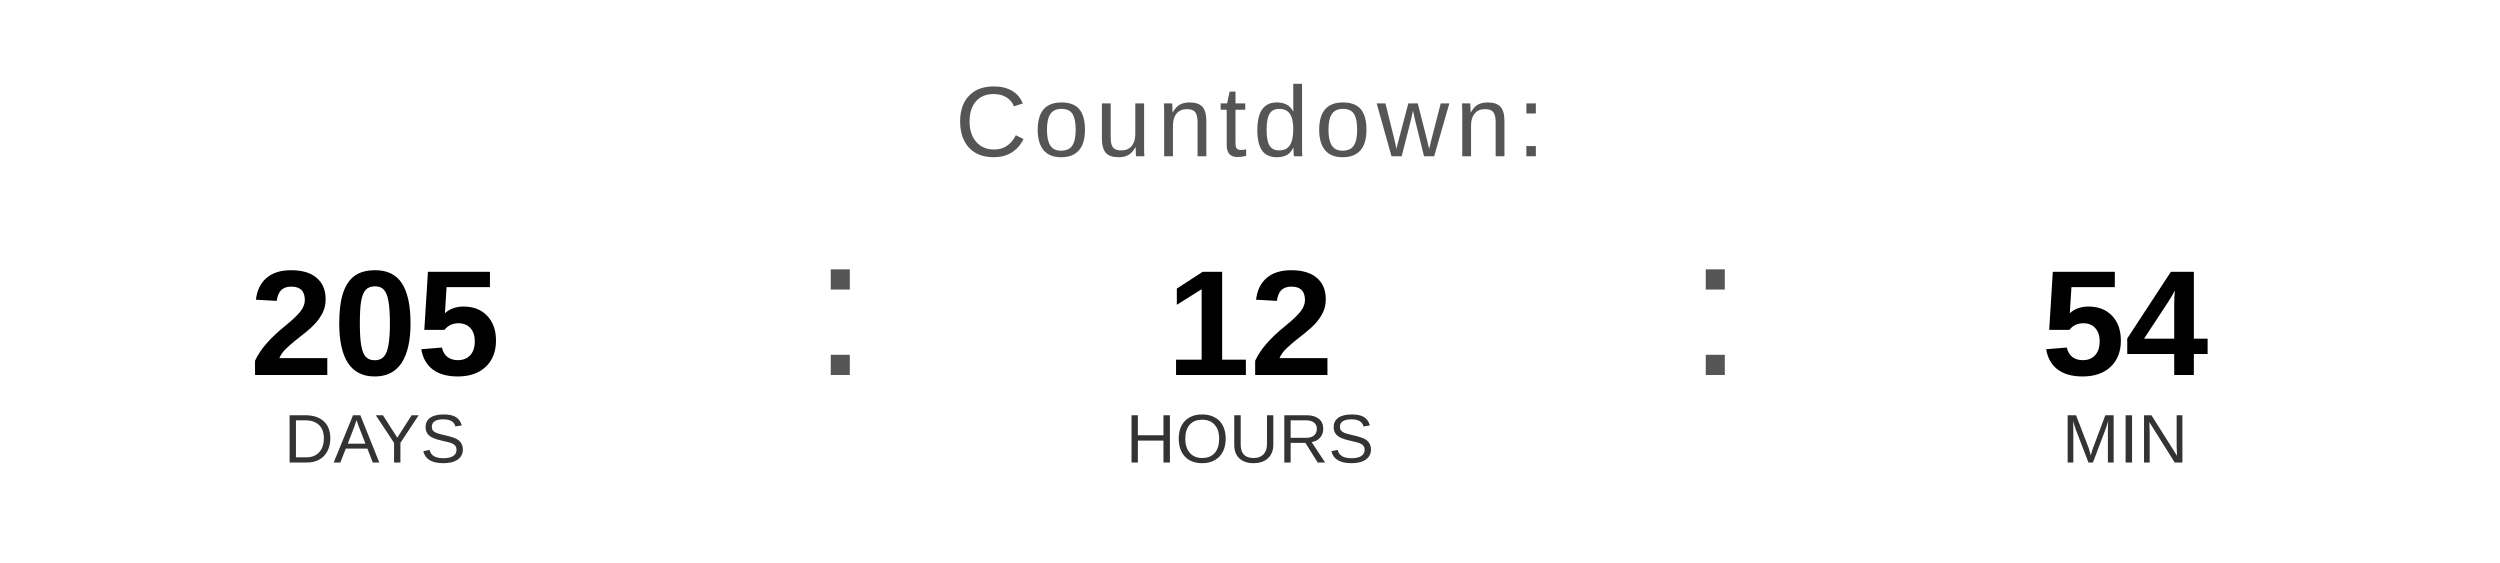
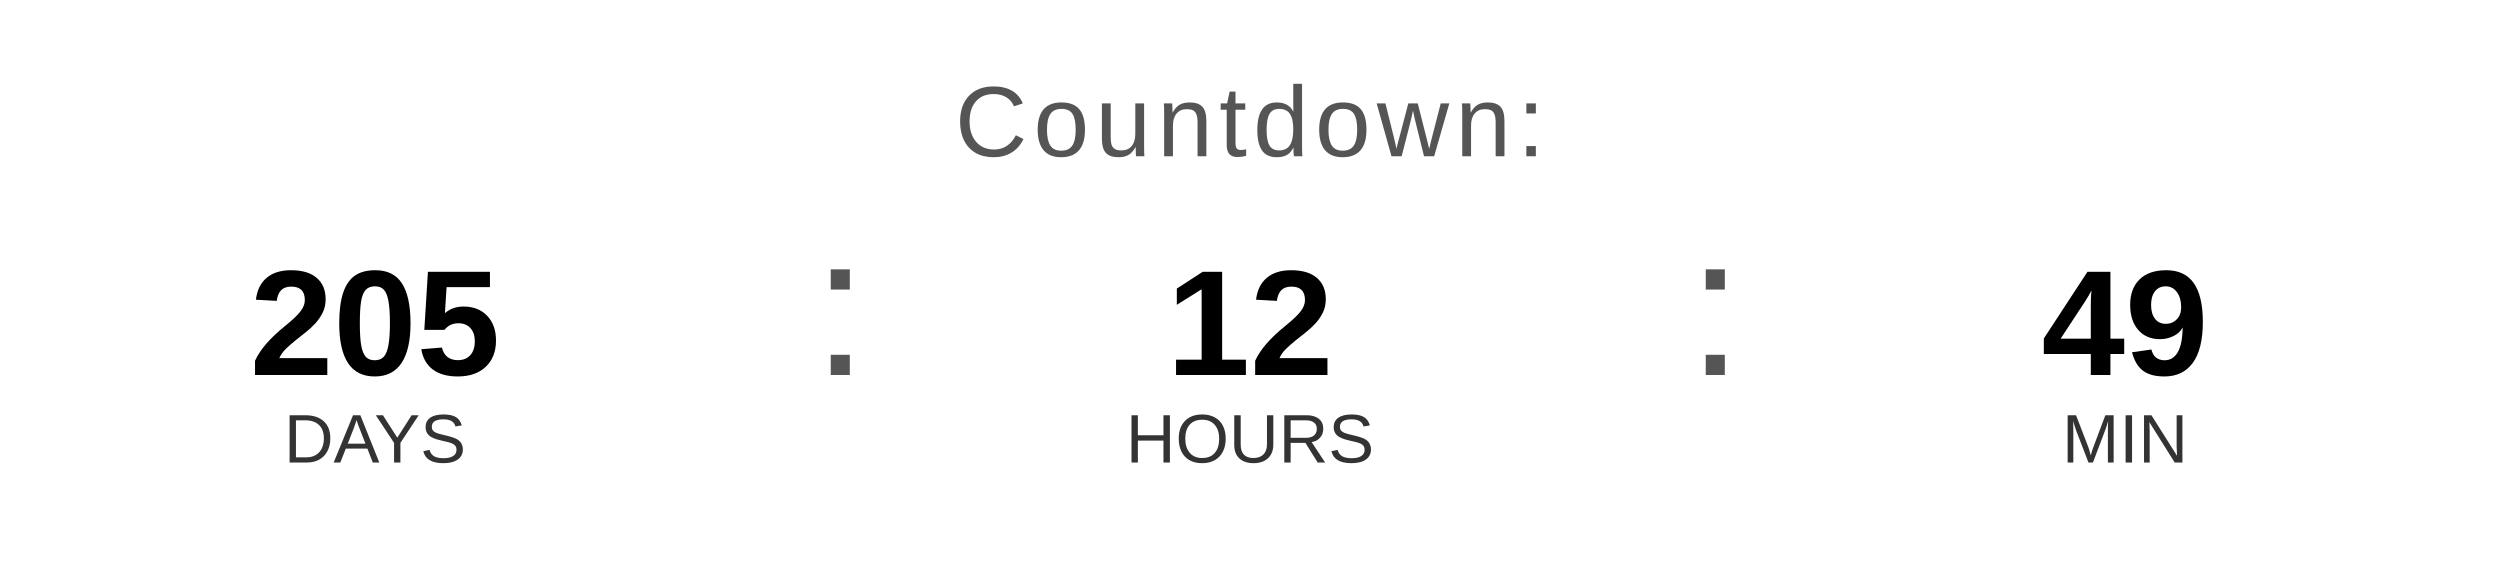
<svg xmlns="http://www.w3.org/2000/svg" width="400" height="90" viewBox="0 0 400 90">
  <text x="200" y="25" font-family="Arial, Helvetica, sans-serif" font-size="16" fill="#555555" text-anchor="middle" letter-spacing="1">
    Countdown:
  </text>
  <text x="60" y="60" font-family="Arial, Helvetica, sans-serif" font-size="24" font-weight="bold" fill="#000000" text-anchor="middle">205</text>
  <text x="60" y="74" font-family="Arial, Helvetica, sans-serif" font-size="11" fill="#333333" text-anchor="middle">DAYS</text>
  <text x="130" y="60" font-family="Arial, sans-serif" font-size="32" fill="#555555">:</text>
  <text x="200" y="60" font-family="Arial, Helvetica, sans-serif" font-size="24" font-weight="bold" fill="#000000" text-anchor="middle">12</text>
  <text x="200" y="74" font-family="Arial, Helvetica, sans-serif" font-size="11" fill="#333333" text-anchor="middle">HOURS</text>
  <text x="270" y="60" font-family="Arial, sans-serif" font-size="32" fill="#555555">:</text>
-   <text x="340" y="60" font-family="Arial, Helvetica, sans-serif" font-size="24" font-weight="bold" fill="#000000" text-anchor="middle">54</text>
+   <text x="340" y="60" font-family="Arial, Helvetica, sans-serif" font-size="24" font-weight="bold" fill="#000000" text-anchor="middle">49</text>
  <text x="340" y="74" font-family="Arial, Helvetica, sans-serif" font-size="11" fill="#333333" text-anchor="middle">MIN</text>
</svg>
